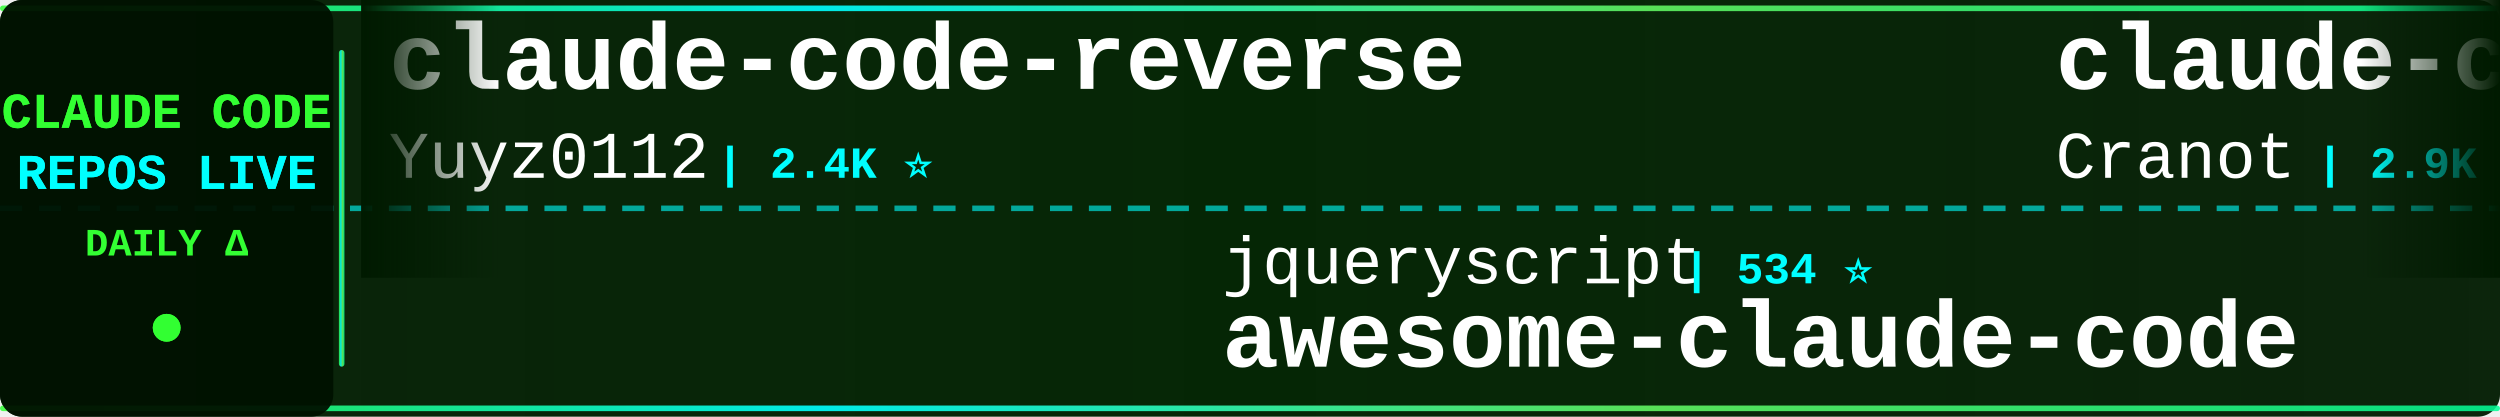
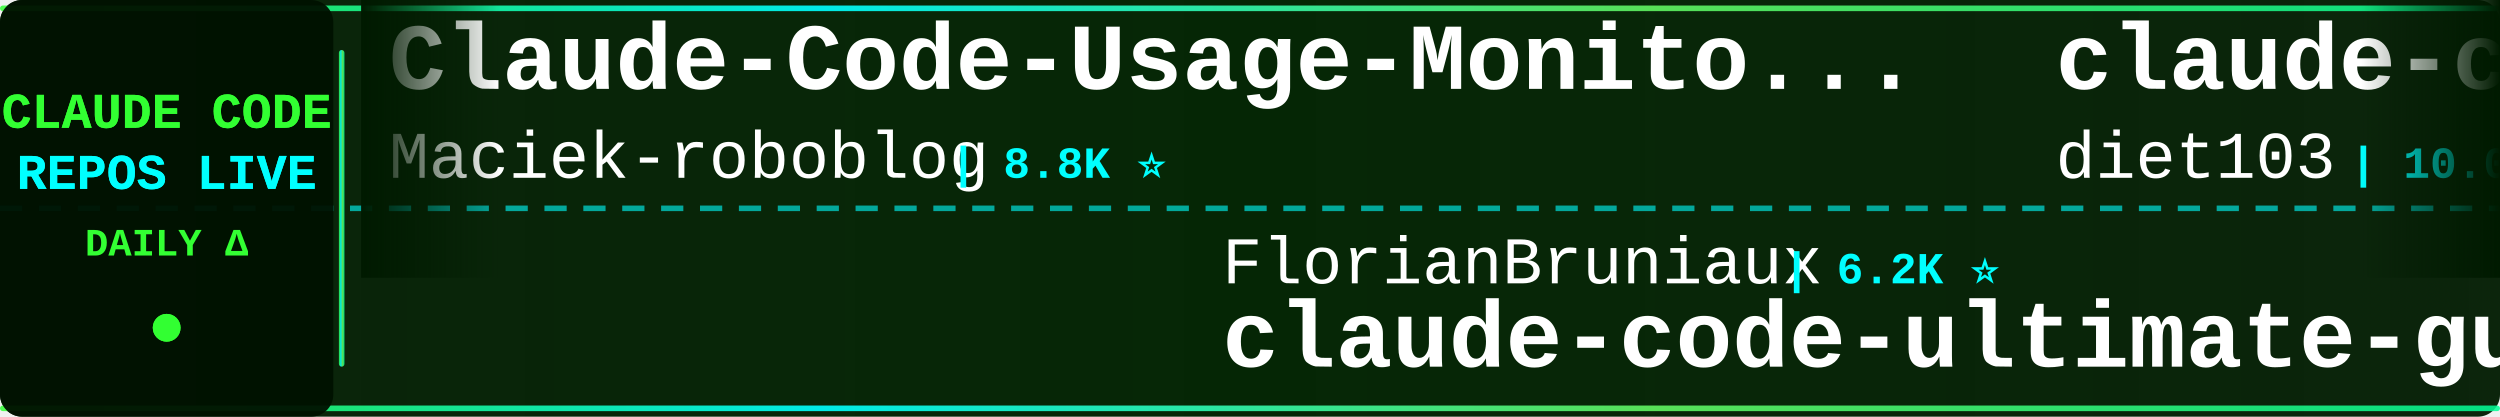
<svg xmlns="http://www.w3.org/2000/svg" width="900" height="150">
  <defs>
    <linearGradient id="tickerBg" x1="0%" y1="0%" x2="100%" y2="0%">
      <stop offset="0%" style="stop-color:#001a00;stop-opacity:0.95" />
      <stop offset="50%" style="stop-color:#002200;stop-opacity:0.98" />
      <stop offset="100%" style="stop-color:#001a00;stop-opacity:0.95" />
    </linearGradient>
    <linearGradient id="borderGrad" x1="0%" y1="0%" x2="100%" y2="0%">
      <stop offset="0%" style="stop-color:#33ff33;stop-opacity:0.85">
        <animate attributeName="stop-opacity" values="0.85;1;0.85" dur="2s" repeatCount="indefinite" />
      </stop>
      <stop offset="33%" style="stop-color:#00ffff;stop-opacity:0.9">
        <animate attributeName="stop-opacity" values="0.9;1;0.9" dur="2.2s" repeatCount="indefinite" />
      </stop>
      <stop offset="66%" style="stop-color:#66ff66;stop-opacity:0.85">
        <animate attributeName="stop-opacity" values="0.85;1;0.85" dur="1.8s" repeatCount="indefinite" />
      </stop>
      <stop offset="100%" style="stop-color:#00ff99;stop-opacity:0.85">
        <animate attributeName="stop-opacity" values="0.85;1;0.85" dur="2s" repeatCount="indefinite" />
      </stop>
    </linearGradient>
    <filter id="textGlow">
      <feGaussianBlur stdDeviation="0.1" result="coloredBlur" />
      <feMerge>
        <feMergeNode in="coloredBlur" />
        <feMergeNode in="SourceGraphic" />
      </feMerge>
    </filter>
    <filter id="metricGlow">
      <feGaussianBlur stdDeviation="0.2" result="coloredBlur" />
      <feMerge>
        <feMergeNode in="coloredBlur" />
        <feMergeNode in="SourceGraphic" />
      </feMerge>
    </filter>
    <linearGradient id="leftFade" x1="0%" y1="0%" x2="100%" y2="0%">
      <stop offset="0%" style="stop-color:#001a00;stop-opacity:1" />
      <stop offset="100%" style="stop-color:#001a00;stop-opacity:0" />
    </linearGradient>
    <linearGradient id="rightFade" x1="0%" y1="0%" x2="100%" y2="0%">
      <stop offset="0%" style="stop-color:#001a00;stop-opacity:0" />
      <stop offset="100%" style="stop-color:#001a00;stop-opacity:1" />
    </linearGradient>
  </defs>
  <rect width="900" height="150" fill="url(#tickerBg)" rx="8" />
  <rect x="0" y="2" width="900" height="2" fill="url(#borderGrad)" rx="1" />
  <rect x="0" y="146" width="900" height="2" fill="url(#borderGrad)" rx="1" />
  <line x1="0" y1="75" x2="900" y2="75" stroke="#00ffff" stroke-width="2" stroke-dasharray="8 6" opacity="0.6" />
  <rect x="0" y="0" width="120" height="150" fill="#001100" opacity="0.95" rx="8" />
  <text x="60" y="46" font-family="'Courier New', monospace" font-size="18" font-weight="bold" fill="#33ff33" text-anchor="middle" filter="url(#textGlow)">
    CLAUDE CODE
  </text>
  <text x="60" y="68" font-family="'Courier New', monospace" font-size="18" font-weight="bold" fill="#00ffff" text-anchor="middle" filter="url(#textGlow)">
    REPOS LIVE
  </text>
  <text x="60" y="92" font-family="'Courier New', monospace" font-size="14" font-weight="bold" fill="#33ff33" text-anchor="middle">
    DAILY Δ
  </text>
  <circle cx="60" cy="118" r="5" fill="#33ff33" filter="url(#metricGlow)">
    <animate attributeName="r" values="4;6;4" dur="1.5s" repeatCount="indefinite" />
    <animate attributeName="opacity" values="0.6;1;0.6" dur="1.5s" repeatCount="indefinite" />
  </circle>
  <rect x="122" y="18" width="2" height="114" fill="url(#borderGrad)" rx="1" />
  <clipPath id="tickerClip">
    <rect x="130" y="0" width="770" height="150" />
  </clipPath>
  <g clip-path="url(#tickerClip)">
    <g id="tickerItems">
      <animateTransform attributeName="transform" attributeType="XML" type="translate" from="0 0" to="-3000 0" dur="54s" repeatCount="indefinite" />
      <g transform="translate(0, 0)">
+         <text x="140" y="32" font-family="'Courier New', monospace" font-size="34" font-weight="bold" fill="#ffffff">Claude-Code-Usage-Monito...</text>
+         <text x="140" y="64" font-family="'Courier New', monospace" font-size="24" font-weight="normal" fill="#ffffff" opacity="1.0">Maciek-roboblog</text>
+         <text x="342" y="64" font-family="'Courier New', monospace" font-size="16" font-weight="bold" fill="#00ffff"> | 8.8K ⭐</text>
+       </g>
+       <g transform="translate(300, 0)">
+         <text x="140" y="102" font-family="'Courier New', monospace" font-size="24" font-weight="normal" fill="#ffffff" opacity="1.0">FlorianBruniaux</text>
+         <text x="342" y="102" font-family="'Courier New', monospace" font-size="16" font-weight="bold" fill="#00ffff"> | 6.2K ⭐</text>
+         <text x="140" y="132" font-family="'Courier New', monospace" font-size="34" font-weight="bold" fill="#ffffff">claude-code-ultimate-gui...</text>
+       </g>
+       <g transform="translate(600, 0)">
+         <text x="140" y="32" font-family="'Courier New', monospace" font-size="34" font-weight="bold" fill="#ffffff">claude-code-infrastructu...</text>
+         <text x="140" y="64" font-family="'Courier New', monospace" font-size="24" font-weight="normal" fill="#ffffff" opacity="1.0">diet103</text>
+         <text x="246" y="64" font-family="'Courier New', monospace" font-size="16" font-weight="bold" fill="#00ffff"> | 10.0K ⭐</text>
+       </g>
+       <g transform="translate(900, 0)">
+         <text x="140" y="102" font-family="'Courier New', monospace" font-size="24" font-weight="normal" fill="#ffffff" opacity="1.0">krusemediallc</text>
+         <text x="318" y="102" font-family="'Courier New', monospace" font-size="16" font-weight="bold" fill="#00ffff"> | 1.6K ⭐</text>
+         <text x="140" y="132" font-family="'Courier New', monospace" font-size="34" font-weight="bold" fill="#ffffff">arcads-claude-code</text>
+       </g>
+       <g transform="translate(1200, 0)">
        <text x="140" y="32" font-family="'Courier New', monospace" font-size="34" font-weight="bold" fill="#ffffff">claude-code-reverse</text>
        <text x="140" y="64" font-family="'Courier New', monospace" font-size="24" font-weight="normal" fill="#ffffff" opacity="1.0">Yuyz0112</text>
        <text x="258" y="64" font-family="'Courier New', monospace" font-size="16" font-weight="bold" fill="#00ffff"> | 2.4K ⭐</text>
      </g>
-       <g transform="translate(300, 0)">
-         <text x="140" y="102" font-family="'Courier New', monospace" font-size="24" font-weight="normal" fill="#ffffff" opacity="1.0">jqueryscript</text>
-         <text x="306" y="102" font-family="'Courier New', monospace" font-size="16" font-weight="bold" fill="#00ffff"> | 534 ⭐</text>
-         <text x="140" y="132" font-family="'Courier New', monospace" font-size="34" font-weight="bold" fill="#ffffff">awesome-claude-code</text>
-       </g>
-       <g transform="translate(600, 0)">
-         <text x="140" y="32" font-family="'Courier New', monospace" font-size="34" font-weight="bold" fill="#ffffff">claude-code-guide</text>
-         <text x="140" y="64" font-family="'Courier New', monospace" font-size="24" font-weight="normal" fill="#ffffff" opacity="1.0">Cranot</text>
-         <text x="234" y="64" font-family="'Courier New', monospace" font-size="16" font-weight="bold" fill="#00ffff"> | 2.9K ⭐</text>
-       </g>
-       <g transform="translate(900, 0)">
-         <text x="140" y="102" font-family="'Courier New', monospace" font-size="24" font-weight="normal" fill="#ffffff" opacity="1.0">ghuntley</text>
-         <text x="258" y="102" font-family="'Courier New', monospace" font-size="16" font-weight="bold" fill="#00ffff"> | 990 ⭐</text>
-         <text x="140" y="132" font-family="'Courier New', monospace" font-size="34" font-weight="bold" fill="#ffffff">claude-code-source-code-...</text>
-       </g>
-       <g transform="translate(1200, 0)">
-         <text x="140" y="32" font-family="'Courier New', monospace" font-size="34" font-weight="bold" fill="#ffffff">claude-code-from-source</text>
-         <text x="140" y="64" font-family="'Courier New', monospace" font-size="24" font-weight="normal" fill="#ffffff" opacity="1.0">alejandrobalderas</text>
-         <text x="366" y="64" font-family="'Courier New', monospace" font-size="16" font-weight="bold" fill="#00ffff"> | 3.0K ⭐</text>
-       </g>
      <g transform="translate(1500, 0)">
-         <text x="140" y="102" font-family="'Courier New', monospace" font-size="24" font-weight="normal" fill="#ffffff" opacity="1.0">wanshuiyin</text>
-         <text x="282" y="102" font-family="'Courier New', monospace" font-size="16" font-weight="bold" fill="#00ffff"> | 18.0K ⭐ +5</text>
-         <text x="140" y="132" font-family="'Courier New', monospace" font-size="34" font-weight="bold" fill="#ffffff">Auto-claude-code-researc...</text>
+         <text x="140" y="102" font-family="'Courier New', monospace" font-size="24" font-weight="normal" fill="#ffffff" opacity="1.0">overwirehq</text>
+         <text x="282" y="102" font-family="'Courier New', monospace" font-size="16" font-weight="bold" fill="#00ffff"> | 2.8K ⭐</text>
+         <text x="140" y="132" font-family="'Courier New', monospace" font-size="34" font-weight="bold" fill="#ffffff">claude-code-telegram</text>
      </g>
      <g transform="translate(1800, 0)">
-         <text x="140" y="32" font-family="'Courier New', monospace" font-size="34" font-weight="bold" fill="#ffffff">everything-claude-code-z...</text>
-         <text x="140" y="64" font-family="'Courier New', monospace" font-size="24" font-weight="normal" fill="#ffffff" opacity="1.0">xu-xiang</text>
-         <text x="258" y="64" font-family="'Courier New', monospace" font-size="16" font-weight="bold" fill="#00ffff"> | 2.0K ⭐</text>
+         <text x="140" y="32" font-family="'Courier New', monospace" font-size="34" font-weight="bold" fill="#ffffff">ECC</text>
+         <text x="140" y="64" font-family="'Courier New', monospace" font-size="24" font-weight="normal" fill="#ffffff" opacity="1.0">affaan-m</text>
+         <text x="258" y="64" font-family="'Courier New', monospace" font-size="16" font-weight="bold" fill="#00ffff"> | 287.8K ⭐ +112</text>
      </g>
      <g transform="translate(2100, 0)">
-         <text x="140" y="102" font-family="'Courier New', monospace" font-size="24" font-weight="normal" fill="#ffffff" opacity="1.0">frankbria</text>
-         <text x="270" y="102" font-family="'Courier New', monospace" font-size="16" font-weight="bold" fill="#00ffff"> | 9.7K ⭐</text>
-         <text x="140" y="132" font-family="'Courier New', monospace" font-size="34" font-weight="bold" fill="#ffffff">ralph-claude-code</text>
+         <text x="140" y="102" font-family="'Courier New', monospace" font-size="24" font-weight="normal" fill="#ffffff" opacity="1.0">rohitg00</text>
+         <text x="258" y="102" font-family="'Courier New', monospace" font-size="16" font-weight="bold" fill="#00ffff"> | 2.7K ⭐ -1</text>
+         <text x="140" y="132" font-family="'Courier New', monospace" font-size="34" font-weight="bold" fill="#ffffff">awesome-claude-code-tool...</text>
      </g>
      <g transform="translate(2400, 0)">
-         <text x="140" y="32" font-family="'Courier New', monospace" font-size="34" font-weight="bold" fill="#ffffff">claude-code-telegram</text>
-         <text x="140" y="64" font-family="'Courier New', monospace" font-size="24" font-weight="normal" fill="#ffffff" opacity="1.0">overwirehq</text>
-         <text x="282" y="64" font-family="'Courier New', monospace" font-size="16" font-weight="bold" fill="#00ffff"> | 2.8K ⭐</text>
+         <text x="140" y="32" font-family="'Courier New', monospace" font-size="34" font-weight="bold" fill="#ffffff">claude-code-proxy</text>
+         <text x="140" y="64" font-family="'Courier New', monospace" font-size="24" font-weight="normal" fill="#ffffff" opacity="1.0">1rgs</text>
+         <text x="210" y="64" font-family="'Courier New', monospace" font-size="16" font-weight="bold" fill="#00ffff"> | 3.8K ⭐</text>
      </g>
      <g transform="translate(2700, 0)">
        <text x="140" y="102" font-family="'Courier New', monospace" font-size="24" font-weight="normal" fill="#ffffff" opacity="1.0">kodu-ai</text>
-         <text x="246" y="102" font-family="'Courier New', monospace" font-size="16" font-weight="bold" fill="#00ffff"> | 5.2K ⭐</text>
+         <text x="246" y="102" font-family="'Courier New', monospace" font-size="16" font-weight="bold" fill="#00ffff"> | 5.2K ⭐ +1</text>
        <text x="140" y="132" font-family="'Courier New', monospace" font-size="34" font-weight="bold" fill="#ffffff">claude-coder</text>
      </g>
      <g transform="translate(3000, 0)">
-         <text x="140" y="32" font-family="'Courier New', monospace" font-size="34" font-weight="bold" fill="#ffffff">claude-code-reverse</text>
-         <text x="140" y="64" font-family="'Courier New', monospace" font-size="24" font-weight="normal" fill="#ffffff" opacity="1.0">Yuyz0112</text>
-         <text x="258" y="64" font-family="'Courier New', monospace" font-size="16" font-weight="bold" fill="#00ffff"> | 2.4K ⭐</text>
+         <text x="140" y="32" font-family="'Courier New', monospace" font-size="34" font-weight="bold" fill="#ffffff">Claude-Code-Usage-Monito...</text>
+         <text x="140" y="64" font-family="'Courier New', monospace" font-size="24" font-weight="normal" fill="#ffffff" opacity="1.0">Maciek-roboblog</text>
+         <text x="342" y="64" font-family="'Courier New', monospace" font-size="16" font-weight="bold" fill="#00ffff"> | 8.8K ⭐</text>
      </g>
      <g transform="translate(3300, 0)">
-         <text x="140" y="102" font-family="'Courier New', monospace" font-size="24" font-weight="normal" fill="#ffffff" opacity="1.0">jqueryscript</text>
-         <text x="306" y="102" font-family="'Courier New', monospace" font-size="16" font-weight="bold" fill="#00ffff"> | 534 ⭐</text>
-         <text x="140" y="132" font-family="'Courier New', monospace" font-size="34" font-weight="bold" fill="#ffffff">awesome-claude-code</text>
+         <text x="140" y="102" font-family="'Courier New', monospace" font-size="24" font-weight="normal" fill="#ffffff" opacity="1.0">FlorianBruniaux</text>
+         <text x="342" y="102" font-family="'Courier New', monospace" font-size="16" font-weight="bold" fill="#00ffff"> | 6.2K ⭐</text>
+         <text x="140" y="132" font-family="'Courier New', monospace" font-size="34" font-weight="bold" fill="#ffffff">claude-code-ultimate-gui...</text>
      </g>
      <g transform="translate(3600, 0)">
-         <text x="140" y="32" font-family="'Courier New', monospace" font-size="34" font-weight="bold" fill="#ffffff">claude-code-guide</text>
-         <text x="140" y="64" font-family="'Courier New', monospace" font-size="24" font-weight="normal" fill="#ffffff" opacity="1.0">Cranot</text>
-         <text x="234" y="64" font-family="'Courier New', monospace" font-size="16" font-weight="bold" fill="#00ffff"> | 2.9K ⭐</text>
+         <text x="140" y="32" font-family="'Courier New', monospace" font-size="34" font-weight="bold" fill="#ffffff">claude-code-infrastructu...</text>
+         <text x="140" y="64" font-family="'Courier New', monospace" font-size="24" font-weight="normal" fill="#ffffff" opacity="1.0">diet103</text>
+         <text x="246" y="64" font-family="'Courier New', monospace" font-size="16" font-weight="bold" fill="#00ffff"> | 10.0K ⭐</text>
      </g>
      <g transform="translate(3900, 0)">
-         <text x="140" y="102" font-family="'Courier New', monospace" font-size="24" font-weight="normal" fill="#ffffff" opacity="1.0">ghuntley</text>
-         <text x="258" y="102" font-family="'Courier New', monospace" font-size="16" font-weight="bold" fill="#00ffff"> | 990 ⭐</text>
-         <text x="140" y="132" font-family="'Courier New', monospace" font-size="34" font-weight="bold" fill="#ffffff">claude-code-source-code-...</text>
+         <text x="140" y="102" font-family="'Courier New', monospace" font-size="24" font-weight="normal" fill="#ffffff" opacity="1.0">krusemediallc</text>
+         <text x="318" y="102" font-family="'Courier New', monospace" font-size="16" font-weight="bold" fill="#00ffff"> | 1.6K ⭐</text>
+         <text x="140" y="132" font-family="'Courier New', monospace" font-size="34" font-weight="bold" fill="#ffffff">arcads-claude-code</text>
      </g>
    </g>
  </g>
  <rect x="130" y="0" width="50" height="100" fill="url(#leftFade)" />
  <rect x="850" y="0" width="50" height="100" fill="url(#rightFade)" />
</svg>
